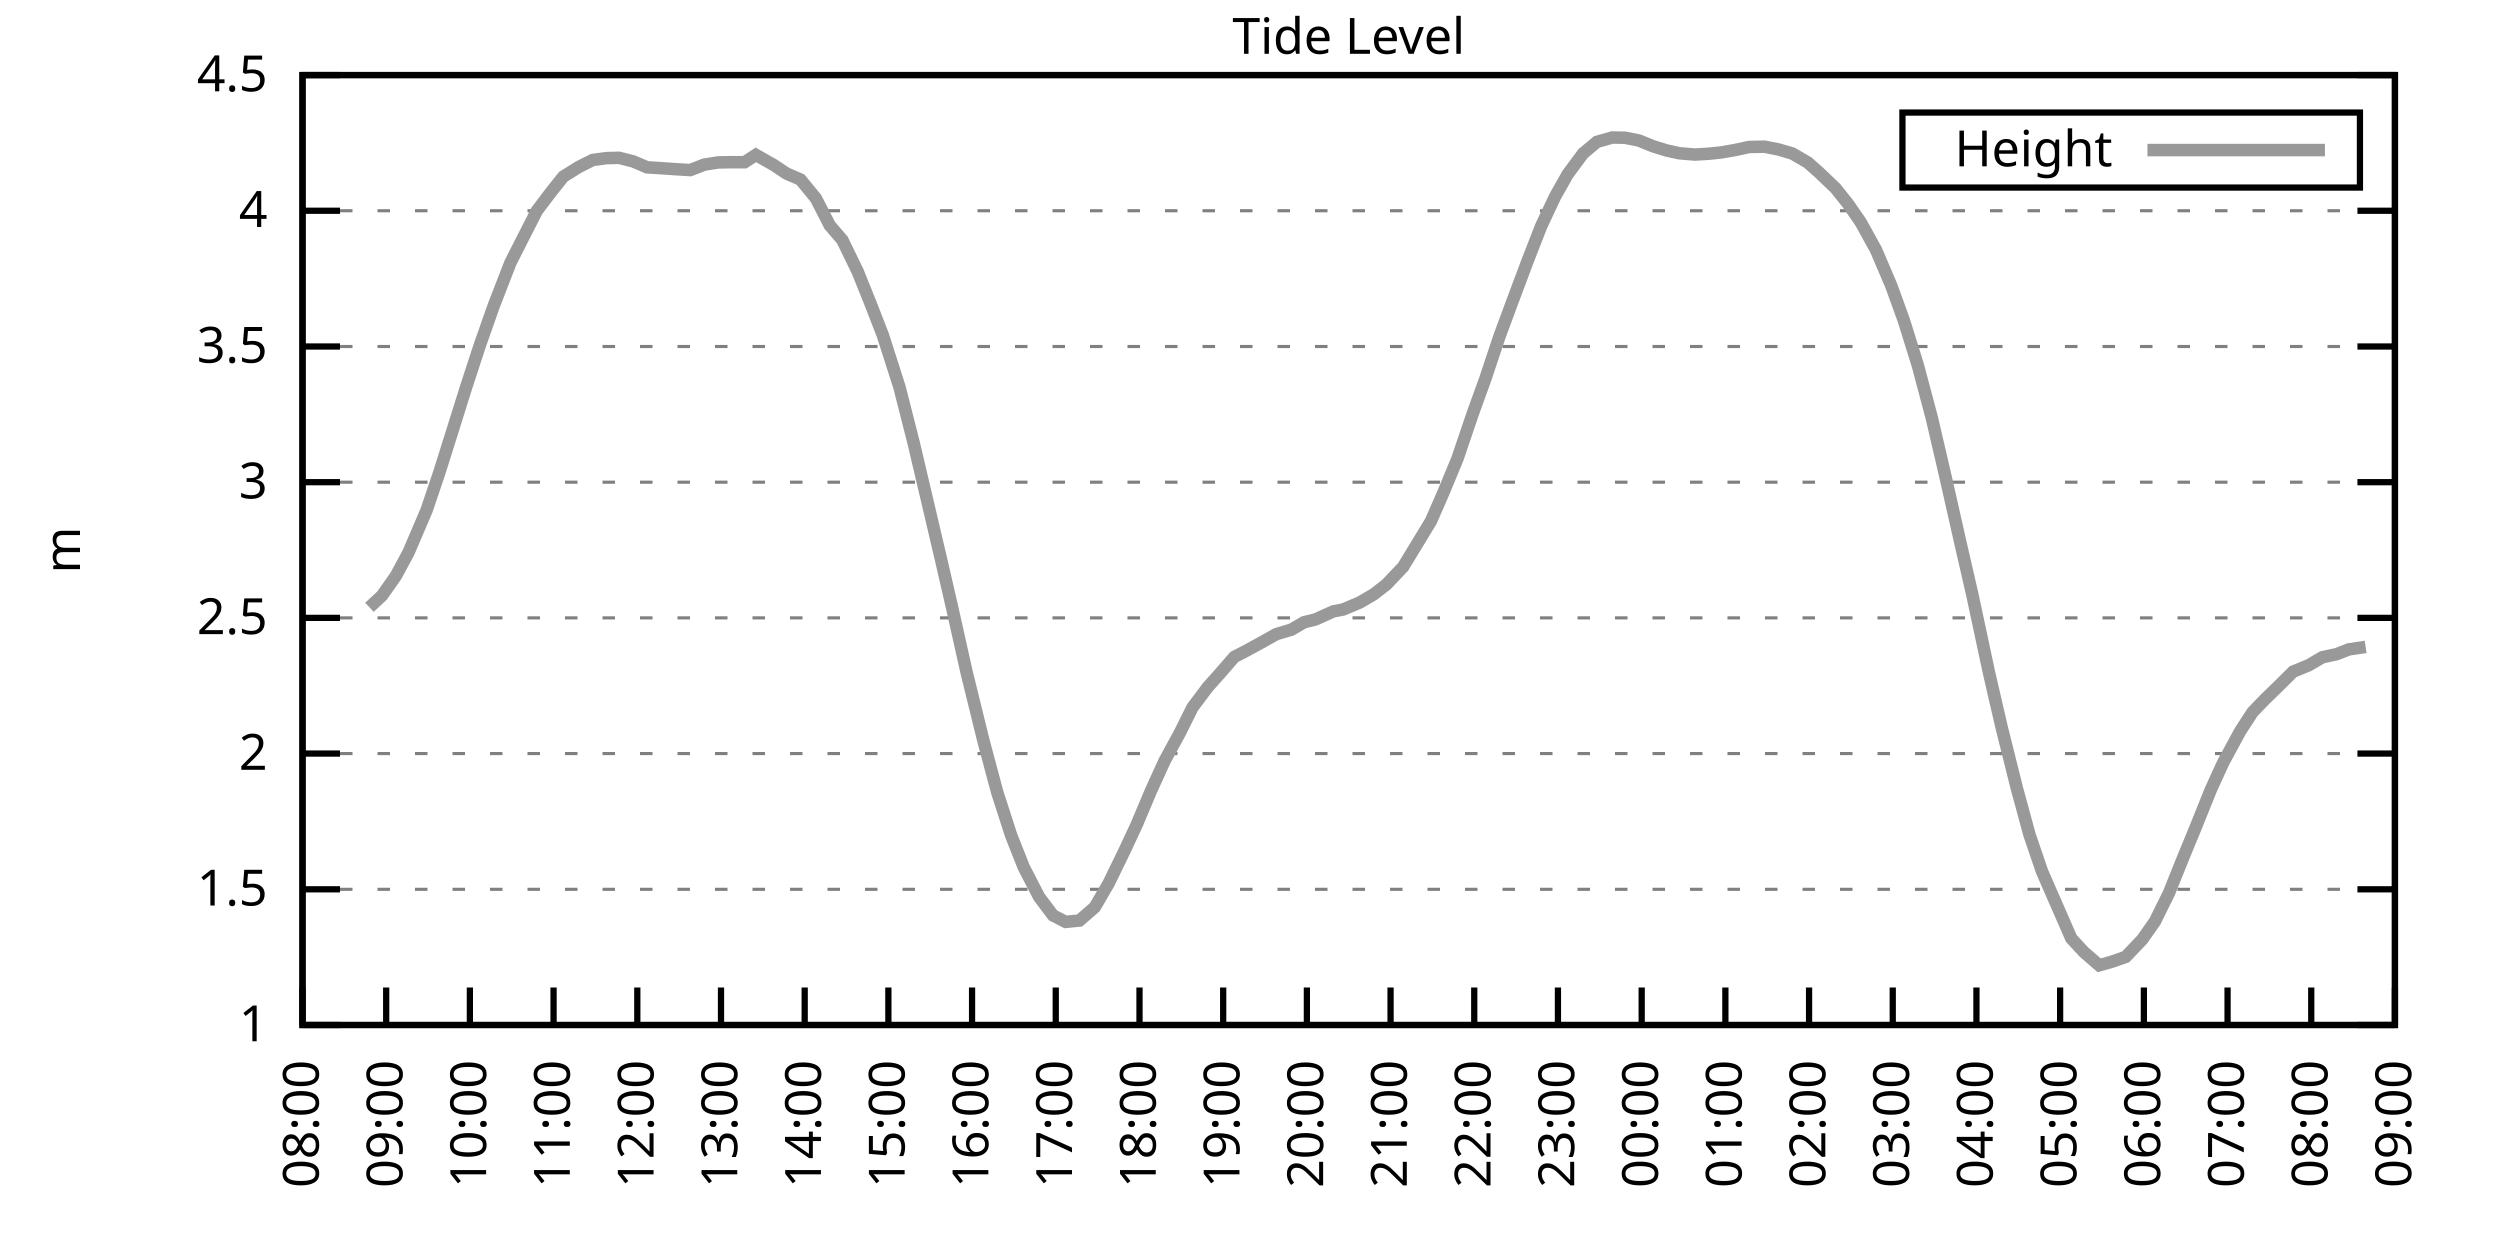
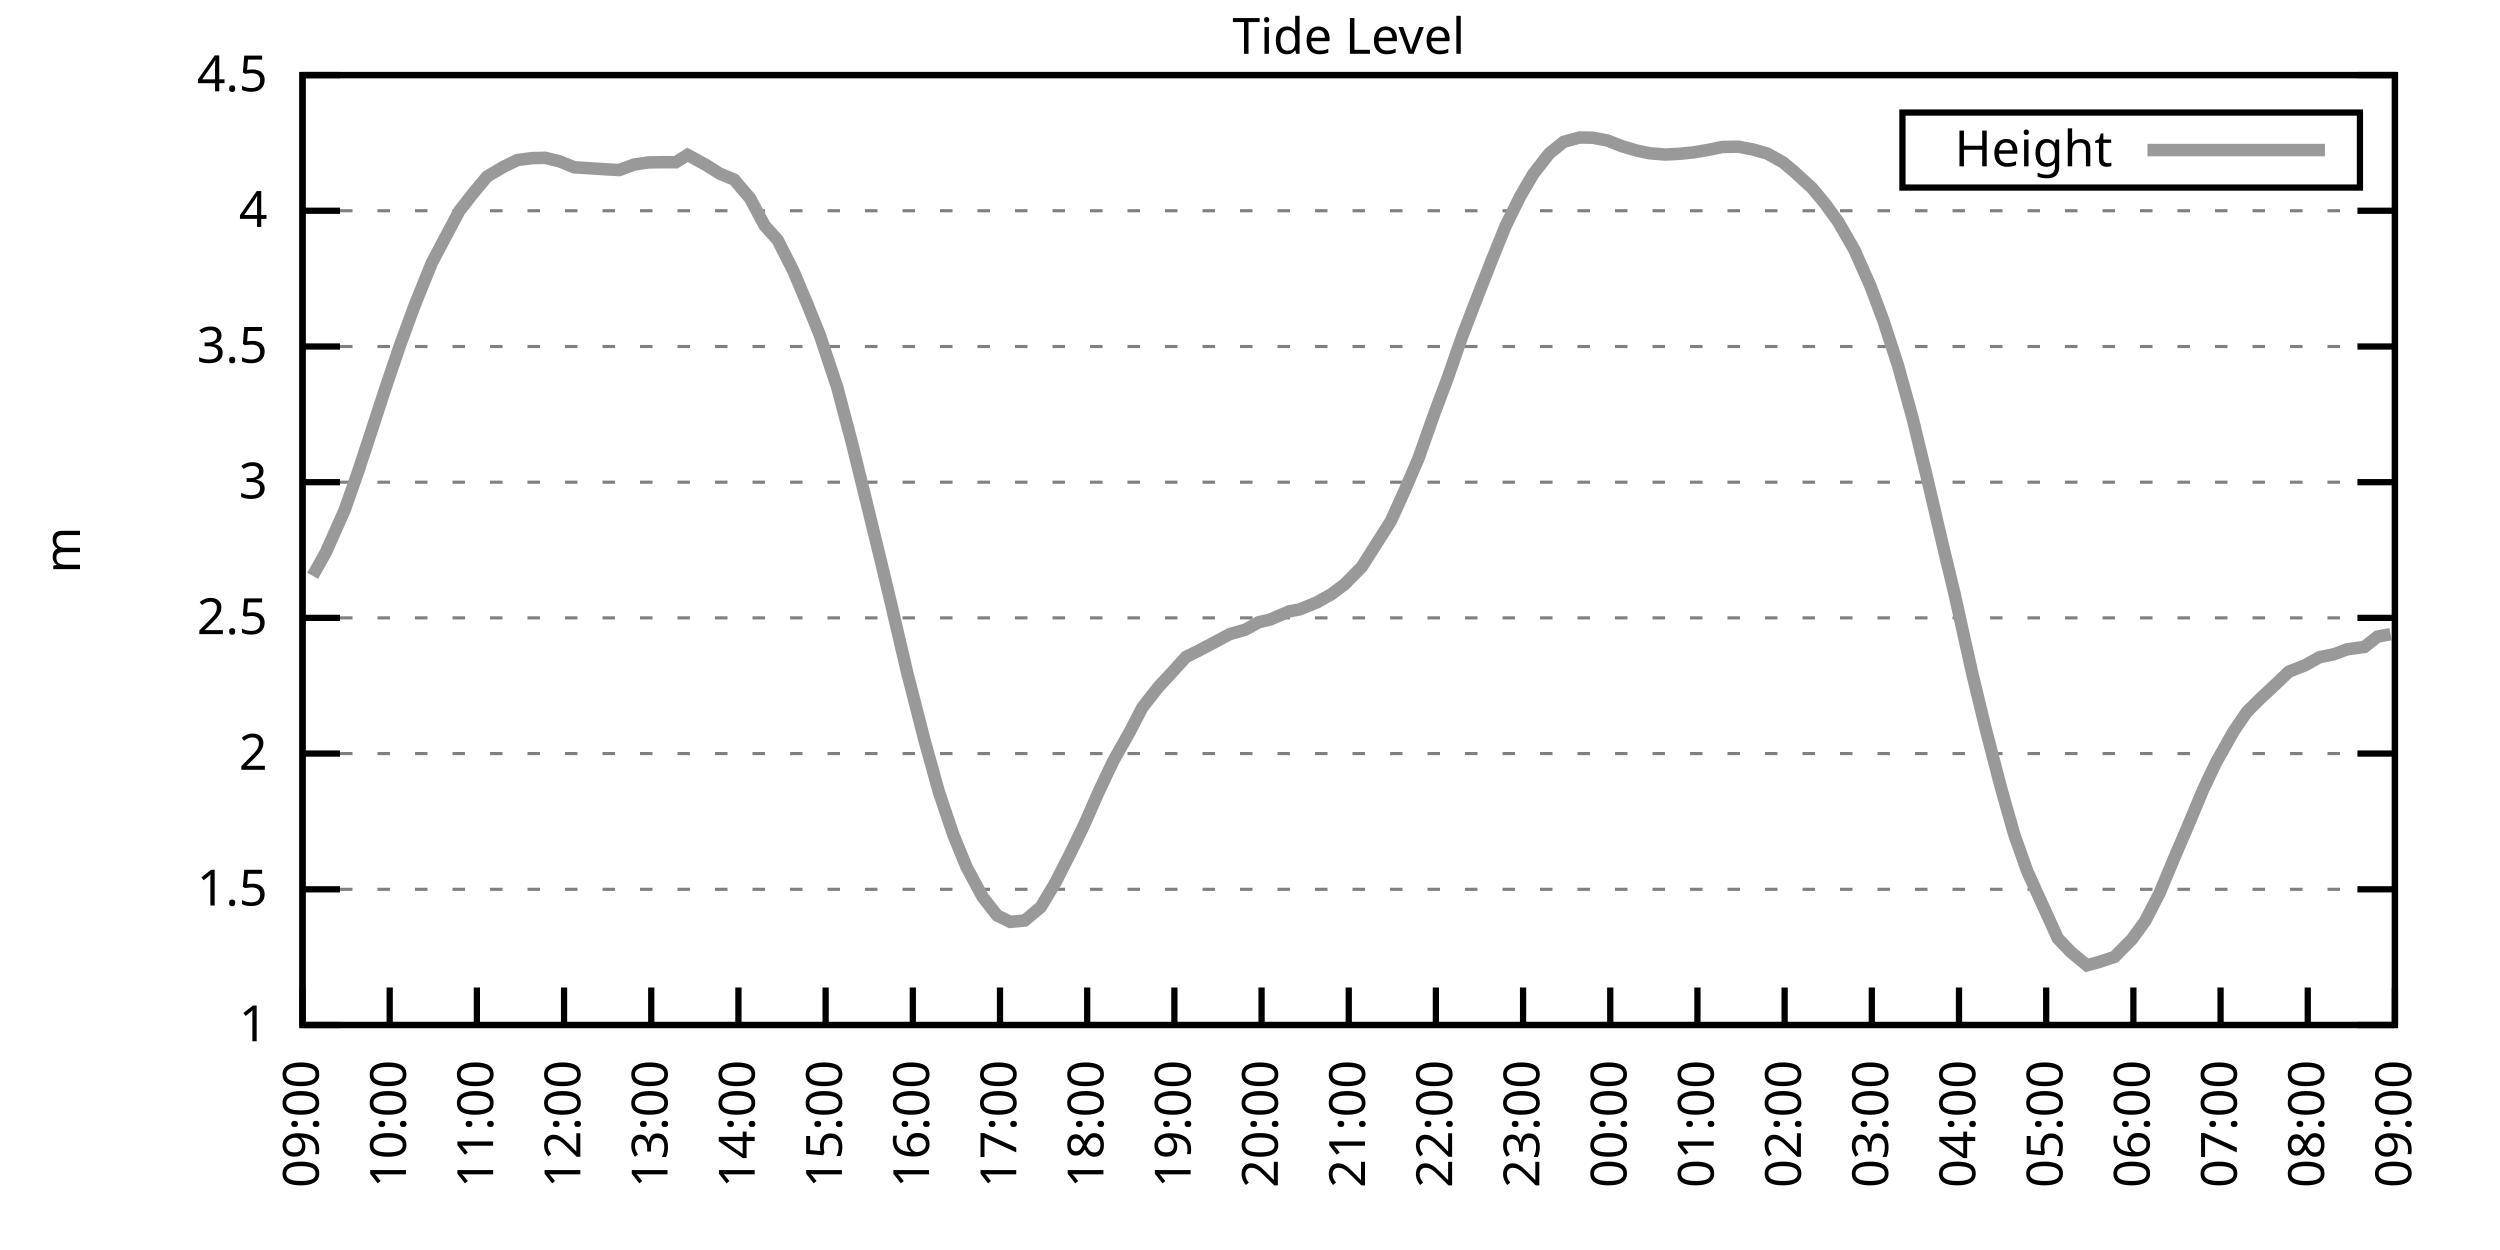
<svg xmlns="http://www.w3.org/2000/svg" xmlns:xlink="http://www.w3.org/1999/xlink" width="400" height="200" viewBox="0 0 400 200">
  <g id="gnuplot_canvas">
    <rect x="0" y="0" width="400" height="200" fill="none" />
    <defs>
      <circle id="gpDot" r="0.5" stroke-width="0.5" stroke="currentColor" />
      <path id="gpPt0" stroke-width="0.333" stroke="currentColor" d="M-1,0 h2 M0,-1 v2" />
      <path id="gpPt1" stroke-width="0.333" stroke="currentColor" d="M-1,-1 L1,1 M1,-1 L-1,1" />
      <path id="gpPt2" stroke-width="0.333" stroke="currentColor" d="M-1,0 L1,0 M0,-1 L0,1 M-1,-1 L1,1 M-1,1 L1,-1" />
      <rect id="gpPt3" stroke-width="0.333" stroke="currentColor" x="-1" y="-1" width="2" height="2" />
      <rect id="gpPt4" stroke-width="0.333" stroke="currentColor" fill="currentColor" x="-1" y="-1" width="2" height="2" />
      <circle id="gpPt5" stroke-width="0.333" stroke="currentColor" cx="0" cy="0" r="1" />
      <use xlink:href="#gpPt5" id="gpPt6" fill="currentColor" stroke="none" />
      <path id="gpPt7" stroke-width="0.333" stroke="currentColor" d="M0,-1.33 L-1.33,0.67 L1.33,0.67 z" />
      <use xlink:href="#gpPt7" id="gpPt8" fill="currentColor" stroke="none" />
      <use xlink:href="#gpPt7" id="gpPt9" stroke="currentColor" transform="rotate(180)" />
      <use xlink:href="#gpPt9" id="gpPt10" fill="currentColor" stroke="none" />
      <use xlink:href="#gpPt3" id="gpPt11" stroke="currentColor" transform="rotate(45)" />
      <use xlink:href="#gpPt11" id="gpPt12" fill="currentColor" stroke="none" />
      <path id="gpPt13" stroke-width="0.333" stroke="currentColor" d="M0,1.330 L1.265,0.411 L0.782,-1.067 L-0.782,-1.076 L-1.265,0.411 z" />
      <use xlink:href="#gpPt13" id="gpPt14" fill="currentColor" stroke="none" />
      <filter id="textbox" filterUnits="objectBoundingBox" x="0" y="0" height="1" width="1">
        <feFlood flood-color="white" flood-opacity="1" result="bgnd" />
        <feComposite in="SourceGraphic" in2="bgnd" operator="atop" />
      </filter>
      <filter id="greybox" filterUnits="objectBoundingBox" x="0" y="0" height="1" width="1">
        <feFlood flood-color="lightgrey" flood-opacity="1" result="grey" />
        <feComposite in="SourceGraphic" in2="grey" operator="atop" />
      </filter>
    </defs>
    <g fill="none" color="white" stroke="currentColor" stroke-width="1.00" stroke-linecap="butt" stroke-linejoin="miter">
</g>
    <g fill="none" color="black" stroke="currentColor" stroke-width="1.00" stroke-linecap="butt" stroke-linejoin="miter">
      <g stroke="none" shape-rendering="crispEdges">
        <polygon fill="rgb(255, 255, 255)" points="48.40,164.00 383.18,164.00 383.18,12.02 48.40,12.02 " />
      </g>
    </g>
    <g fill="none" color="black" stroke="currentColor" stroke-width="1.00" stroke-linecap="butt" stroke-linejoin="miter">
</g>
    <g fill="none" color="black" stroke="black" stroke-width="0.50" stroke-linecap="butt" stroke-linejoin="miter">
</g>
    <g fill="none" color="gray" stroke="currentColor" stroke-width="0.50" stroke-linecap="butt" stroke-linejoin="miter">
      <path stroke="gray" stroke-dasharray="2,4" class="gridline" d="M48.40,164.00 L383.19,164.00  " />
    </g>
    <g fill="none" color="gray" stroke="gray" stroke-width="1.00" stroke-linecap="butt" stroke-linejoin="miter">
</g>
    <g fill="none" color="black" stroke="currentColor" stroke-width="1.00" stroke-linecap="butt" stroke-linejoin="miter">
      <path stroke="black" d="M48.40,164.00 L54.40,164.00 M383.19,164.00 L377.19,164.00  " />
      <g transform="translate(42.80,166.60)" stroke="none" fill="black" font-family="Sans" font-size="8.00" text-anchor="end">
        <text>
          <tspan font-family="Sans"> 1</tspan>
        </text>
      </g>
    </g>
    <g fill="none" color="black" stroke="currentColor" stroke-width="1.00" stroke-linecap="butt" stroke-linejoin="miter">
</g>
    <g fill="none" color="black" stroke="black" stroke-width="0.50" stroke-linecap="butt" stroke-linejoin="miter">
</g>
    <g fill="none" color="gray" stroke="currentColor" stroke-width="0.50" stroke-linecap="butt" stroke-linejoin="miter">
      <path stroke="gray" stroke-dasharray="2,4" class="gridline" d="M48.40,142.29 L383.19,142.29  " />
    </g>
    <g fill="none" color="gray" stroke="gray" stroke-width="1.00" stroke-linecap="butt" stroke-linejoin="miter">
</g>
    <g fill="none" color="black" stroke="currentColor" stroke-width="1.00" stroke-linecap="butt" stroke-linejoin="miter">
      <path stroke="black" d="M48.40,142.29 L54.40,142.29 M383.19,142.29 L377.19,142.29  " />
      <g transform="translate(42.80,144.89)" stroke="none" fill="black" font-family="Sans" font-size="8.00" text-anchor="end">
        <text>
          <tspan font-family="Sans"> 1.5</tspan>
        </text>
      </g>
    </g>
    <g fill="none" color="black" stroke="currentColor" stroke-width="1.00" stroke-linecap="butt" stroke-linejoin="miter">
</g>
    <g fill="none" color="black" stroke="black" stroke-width="0.50" stroke-linecap="butt" stroke-linejoin="miter">
</g>
    <g fill="none" color="gray" stroke="currentColor" stroke-width="0.50" stroke-linecap="butt" stroke-linejoin="miter">
      <path stroke="gray" stroke-dasharray="2,4" class="gridline" d="M48.40,120.57 L383.19,120.57  " />
    </g>
    <g fill="none" color="gray" stroke="gray" stroke-width="1.00" stroke-linecap="butt" stroke-linejoin="miter">
</g>
    <g fill="none" color="black" stroke="currentColor" stroke-width="1.00" stroke-linecap="butt" stroke-linejoin="miter">
      <path stroke="black" d="M48.40,120.57 L54.40,120.57 M383.19,120.57 L377.19,120.57  " />
      <g transform="translate(42.80,123.17)" stroke="none" fill="black" font-family="Sans" font-size="8.00" text-anchor="end">
        <text>
          <tspan font-family="Sans"> 2</tspan>
        </text>
      </g>
    </g>
    <g fill="none" color="black" stroke="currentColor" stroke-width="1.00" stroke-linecap="butt" stroke-linejoin="miter">
</g>
    <g fill="none" color="black" stroke="black" stroke-width="0.50" stroke-linecap="butt" stroke-linejoin="miter">
</g>
    <g fill="none" color="gray" stroke="currentColor" stroke-width="0.50" stroke-linecap="butt" stroke-linejoin="miter">
      <path stroke="gray" stroke-dasharray="2,4" class="gridline" d="M48.40,98.86 L383.19,98.86  " />
    </g>
    <g fill="none" color="gray" stroke="gray" stroke-width="1.00" stroke-linecap="butt" stroke-linejoin="miter">
</g>
    <g fill="none" color="black" stroke="currentColor" stroke-width="1.00" stroke-linecap="butt" stroke-linejoin="miter">
      <path stroke="black" d="M48.40,98.86 L54.40,98.86 M383.19,98.86 L377.19,98.86  " />
      <g transform="translate(42.80,101.46)" stroke="none" fill="black" font-family="Sans" font-size="8.00" text-anchor="end">
        <text>
          <tspan font-family="Sans"> 2.5</tspan>
        </text>
      </g>
    </g>
    <g fill="none" color="black" stroke="currentColor" stroke-width="1.00" stroke-linecap="butt" stroke-linejoin="miter">
</g>
    <g fill="none" color="black" stroke="black" stroke-width="0.50" stroke-linecap="butt" stroke-linejoin="miter">
</g>
    <g fill="none" color="gray" stroke="currentColor" stroke-width="0.50" stroke-linecap="butt" stroke-linejoin="miter">
      <path stroke="gray" stroke-dasharray="2,4" class="gridline" d="M48.40,77.15 L383.19,77.15  " />
    </g>
    <g fill="none" color="gray" stroke="gray" stroke-width="1.00" stroke-linecap="butt" stroke-linejoin="miter">
</g>
    <g fill="none" color="black" stroke="currentColor" stroke-width="1.00" stroke-linecap="butt" stroke-linejoin="miter">
      <path stroke="black" d="M48.40,77.15 L54.40,77.15 M383.19,77.15 L377.19,77.15  " />
      <g transform="translate(42.80,79.75)" stroke="none" fill="black" font-family="Sans" font-size="8.00" text-anchor="end">
        <text>
          <tspan font-family="Sans"> 3</tspan>
        </text>
      </g>
    </g>
    <g fill="none" color="black" stroke="currentColor" stroke-width="1.00" stroke-linecap="butt" stroke-linejoin="miter">
</g>
    <g fill="none" color="black" stroke="black" stroke-width="0.50" stroke-linecap="butt" stroke-linejoin="miter">
</g>
    <g fill="none" color="gray" stroke="currentColor" stroke-width="0.50" stroke-linecap="butt" stroke-linejoin="miter">
      <path stroke="gray" stroke-dasharray="2,4" class="gridline" d="M48.40,55.44 L383.19,55.44  " />
    </g>
    <g fill="none" color="gray" stroke="gray" stroke-width="1.00" stroke-linecap="butt" stroke-linejoin="miter">
</g>
    <g fill="none" color="black" stroke="currentColor" stroke-width="1.00" stroke-linecap="butt" stroke-linejoin="miter">
      <path stroke="black" d="M48.40,55.44 L54.40,55.44 M383.19,55.44 L377.19,55.44  " />
      <g transform="translate(42.80,58.04)" stroke="none" fill="black" font-family="Sans" font-size="8.00" text-anchor="end">
        <text>
          <tspan font-family="Sans"> 3.5</tspan>
        </text>
      </g>
    </g>
    <g fill="none" color="black" stroke="currentColor" stroke-width="1.00" stroke-linecap="butt" stroke-linejoin="miter">
</g>
    <g fill="none" color="black" stroke="black" stroke-width="0.50" stroke-linecap="butt" stroke-linejoin="miter">
</g>
    <g fill="none" color="gray" stroke="currentColor" stroke-width="0.50" stroke-linecap="butt" stroke-linejoin="miter">
      <path stroke="gray" stroke-dasharray="2,4" class="gridline" d="M48.40,33.72 L383.19,33.72  " />
    </g>
    <g fill="none" color="gray" stroke="gray" stroke-width="1.00" stroke-linecap="butt" stroke-linejoin="miter">
</g>
    <g fill="none" color="black" stroke="currentColor" stroke-width="1.00" stroke-linecap="butt" stroke-linejoin="miter">
      <path stroke="black" d="M48.40,33.72 L54.40,33.72 M383.19,33.72 L377.19,33.72  " />
      <g transform="translate(42.80,36.32)" stroke="none" fill="black" font-family="Sans" font-size="8.00" text-anchor="end">
        <text>
          <tspan font-family="Sans"> 4</tspan>
        </text>
      </g>
    </g>
    <g fill="none" color="black" stroke="currentColor" stroke-width="1.00" stroke-linecap="butt" stroke-linejoin="miter">
</g>
    <g fill="none" color="black" stroke="black" stroke-width="0.50" stroke-linecap="butt" stroke-linejoin="miter">
</g>
    <g fill="none" color="gray" stroke="currentColor" stroke-width="0.50" stroke-linecap="butt" stroke-linejoin="miter">
      <path stroke="gray" stroke-dasharray="2,4" class="gridline" d="M48.40,12.01 L383.19,12.01  " />
    </g>
    <g fill="none" color="gray" stroke="gray" stroke-width="1.00" stroke-linecap="butt" stroke-linejoin="miter">
</g>
    <g fill="none" color="black" stroke="currentColor" stroke-width="1.00" stroke-linecap="butt" stroke-linejoin="miter">
      <path stroke="black" d="M48.40,12.01 L54.40,12.01 M383.19,12.01 L377.19,12.01  " />
      <g transform="translate(42.80,14.61)" stroke="none" fill="black" font-family="Sans" font-size="8.00" text-anchor="end">
        <text>
          <tspan font-family="Sans"> 4.5</tspan>
        </text>
      </g>
    </g>
    <g fill="none" color="black" stroke="currentColor" stroke-width="1.00" stroke-linecap="butt" stroke-linejoin="miter">
      <path stroke="black" d="M48.40,164.00 L48.40,158.00  " />
      <g transform="translate(51.00,169.60) rotate(270.00)" stroke="none" fill="black" font-family="Sans" font-size="8.00" text-anchor="end">
        <text>
-           <tspan font-family="Sans">08:00</tspan>
-         </text>
-       </g>
-     </g>
-     <g fill="none" color="black" stroke="currentColor" stroke-width="1.00" stroke-linecap="butt" stroke-linejoin="miter">
-       <path stroke="black" d="M61.79,164.00 L61.79,158.00  " />
-       <g transform="translate(64.39,169.60) rotate(270.00)" stroke="none" fill="black" font-family="Sans" font-size="8.00" text-anchor="end">
-         <text>
          <tspan font-family="Sans">09:00</tspan>
        </text>
      </g>
    </g>
    <g fill="none" color="black" stroke="currentColor" stroke-width="1.00" stroke-linecap="butt" stroke-linejoin="miter">
-       <path stroke="black" d="M75.18,164.00 L75.18,158.00  " />
-       <g transform="translate(77.78,169.60) rotate(270.00)" stroke="none" fill="black" font-family="Sans" font-size="8.00" text-anchor="end">
+       <path stroke="black" d="M62.35,164.00 L62.35,158.00  " />
+       <g transform="translate(64.95,169.60) rotate(270.00)" stroke="none" fill="black" font-family="Sans" font-size="8.00" text-anchor="end">
        <text>
          <tspan font-family="Sans">10:00</tspan>
        </text>
      </g>
    </g>
    <g fill="none" color="black" stroke="currentColor" stroke-width="1.00" stroke-linecap="butt" stroke-linejoin="miter">
-       <path stroke="black" d="M88.57,164.00 L88.57,158.00  " />
-       <g transform="translate(91.17,169.60) rotate(270.00)" stroke="none" fill="black" font-family="Sans" font-size="8.00" text-anchor="end">
+       <path stroke="black" d="M76.30,164.00 L76.30,158.00  " />
+       <g transform="translate(78.90,169.60) rotate(270.00)" stroke="none" fill="black" font-family="Sans" font-size="8.00" text-anchor="end">
        <text>
          <tspan font-family="Sans">11:00</tspan>
        </text>
      </g>
    </g>
    <g fill="none" color="black" stroke="currentColor" stroke-width="1.00" stroke-linecap="butt" stroke-linejoin="miter">
-       <path stroke="black" d="M101.97,164.00 L101.97,158.00  " />
-       <g transform="translate(104.57,169.60) rotate(270.00)" stroke="none" fill="black" font-family="Sans" font-size="8.00" text-anchor="end">
+       <path stroke="black" d="M90.25,164.00 L90.25,158.00  " />
+       <g transform="translate(92.85,169.60) rotate(270.00)" stroke="none" fill="black" font-family="Sans" font-size="8.00" text-anchor="end">
        <text>
          <tspan font-family="Sans">12:00</tspan>
        </text>
      </g>
    </g>
    <g fill="none" color="black" stroke="currentColor" stroke-width="1.00" stroke-linecap="butt" stroke-linejoin="miter">
-       <path stroke="black" d="M115.36,164.00 L115.36,158.00  " />
-       <g transform="translate(117.96,169.60) rotate(270.00)" stroke="none" fill="black" font-family="Sans" font-size="8.00" text-anchor="end">
+       <path stroke="black" d="M104.20,164.00 L104.20,158.00  " />
+       <g transform="translate(106.80,169.60) rotate(270.00)" stroke="none" fill="black" font-family="Sans" font-size="8.00" text-anchor="end">
        <text>
          <tspan font-family="Sans">13:00</tspan>
        </text>
      </g>
    </g>
    <g fill="none" color="black" stroke="currentColor" stroke-width="1.00" stroke-linecap="butt" stroke-linejoin="miter">
-       <path stroke="black" d="M128.75,164.00 L128.75,158.00  " />
-       <g transform="translate(131.35,169.60) rotate(270.00)" stroke="none" fill="black" font-family="Sans" font-size="8.00" text-anchor="end">
+       <path stroke="black" d="M118.15,164.00 L118.15,158.00  " />
+       <g transform="translate(120.75,169.60) rotate(270.00)" stroke="none" fill="black" font-family="Sans" font-size="8.00" text-anchor="end">
        <text>
          <tspan font-family="Sans">14:00</tspan>
        </text>
      </g>
    </g>
    <g fill="none" color="black" stroke="currentColor" stroke-width="1.00" stroke-linecap="butt" stroke-linejoin="miter">
-       <path stroke="black" d="M142.14,164.00 L142.14,158.00  " />
-       <g transform="translate(144.74,169.60) rotate(270.00)" stroke="none" fill="black" font-family="Sans" font-size="8.00" text-anchor="end">
+       <path stroke="black" d="M132.10,164.00 L132.10,158.00  " />
+       <g transform="translate(134.70,169.60) rotate(270.00)" stroke="none" fill="black" font-family="Sans" font-size="8.00" text-anchor="end">
        <text>
          <tspan font-family="Sans">15:00</tspan>
        </text>
      </g>
    </g>
    <g fill="none" color="black" stroke="currentColor" stroke-width="1.00" stroke-linecap="butt" stroke-linejoin="miter">
-       <path stroke="black" d="M155.53,164.00 L155.53,158.00  " />
-       <g transform="translate(158.13,169.60) rotate(270.00)" stroke="none" fill="black" font-family="Sans" font-size="8.00" text-anchor="end">
+       <path stroke="black" d="M146.05,164.00 L146.05,158.00  " />
+       <g transform="translate(148.65,169.60) rotate(270.00)" stroke="none" fill="black" font-family="Sans" font-size="8.00" text-anchor="end">
        <text>
          <tspan font-family="Sans">16:00</tspan>
        </text>
      </g>
    </g>
    <g fill="none" color="black" stroke="currentColor" stroke-width="1.00" stroke-linecap="butt" stroke-linejoin="miter">
-       <path stroke="black" d="M168.92,164.00 L168.92,158.00  " />
-       <g transform="translate(171.52,169.60) rotate(270.00)" stroke="none" fill="black" font-family="Sans" font-size="8.00" text-anchor="end">
+       <path stroke="black" d="M160.00,164.00 L160.00,158.00  " />
+       <g transform="translate(162.60,169.60) rotate(270.00)" stroke="none" fill="black" font-family="Sans" font-size="8.00" text-anchor="end">
        <text>
          <tspan font-family="Sans">17:00</tspan>
        </text>
      </g>
    </g>
    <g fill="none" color="black" stroke="currentColor" stroke-width="1.00" stroke-linecap="butt" stroke-linejoin="miter">
-       <path stroke="black" d="M182.32,164.00 L182.32,158.00  " />
-       <g transform="translate(184.92,169.60) rotate(270.00)" stroke="none" fill="black" font-family="Sans" font-size="8.00" text-anchor="end">
+       <path stroke="black" d="M173.95,164.00 L173.95,158.00  " />
+       <g transform="translate(176.55,169.60) rotate(270.00)" stroke="none" fill="black" font-family="Sans" font-size="8.00" text-anchor="end">
        <text>
          <tspan font-family="Sans">18:00</tspan>
        </text>
      </g>
    </g>
    <g fill="none" color="black" stroke="currentColor" stroke-width="1.00" stroke-linecap="butt" stroke-linejoin="miter">
-       <path stroke="black" d="M195.71,164.00 L195.71,158.00  " />
-       <g transform="translate(198.31,169.60) rotate(270.00)" stroke="none" fill="black" font-family="Sans" font-size="8.00" text-anchor="end">
+       <path stroke="black" d="M187.90,164.00 L187.90,158.00  " />
+       <g transform="translate(190.50,169.60) rotate(270.00)" stroke="none" fill="black" font-family="Sans" font-size="8.00" text-anchor="end">
        <text>
          <tspan font-family="Sans">19:00</tspan>
        </text>
      </g>
    </g>
    <g fill="none" color="black" stroke="currentColor" stroke-width="1.00" stroke-linecap="butt" stroke-linejoin="miter">
-       <path stroke="black" d="M209.10,164.00 L209.10,158.00  " />
-       <g transform="translate(211.70,169.60) rotate(270.00)" stroke="none" fill="black" font-family="Sans" font-size="8.00" text-anchor="end">
+       <path stroke="black" d="M201.85,164.00 L201.85,158.00  " />
+       <g transform="translate(204.45,169.60) rotate(270.00)" stroke="none" fill="black" font-family="Sans" font-size="8.00" text-anchor="end">
        <text>
          <tspan font-family="Sans">20:00</tspan>
        </text>
      </g>
    </g>
    <g fill="none" color="black" stroke="currentColor" stroke-width="1.00" stroke-linecap="butt" stroke-linejoin="miter">
-       <path stroke="black" d="M222.49,164.00 L222.49,158.00  " />
-       <g transform="translate(225.09,169.60) rotate(270.00)" stroke="none" fill="black" font-family="Sans" font-size="8.00" text-anchor="end">
+       <path stroke="black" d="M215.80,164.00 L215.80,158.00  " />
+       <g transform="translate(218.40,169.60) rotate(270.00)" stroke="none" fill="black" font-family="Sans" font-size="8.00" text-anchor="end">
        <text>
          <tspan font-family="Sans">21:00</tspan>
        </text>
      </g>
    </g>
    <g fill="none" color="black" stroke="currentColor" stroke-width="1.00" stroke-linecap="butt" stroke-linejoin="miter">
-       <path stroke="black" d="M235.88,164.00 L235.88,158.00  " />
-       <g transform="translate(238.48,169.60) rotate(270.00)" stroke="none" fill="black" font-family="Sans" font-size="8.00" text-anchor="end">
+       <path stroke="black" d="M229.74,164.00 L229.74,158.00  " />
+       <g transform="translate(232.34,169.60) rotate(270.00)" stroke="none" fill="black" font-family="Sans" font-size="8.00" text-anchor="end">
        <text>
          <tspan font-family="Sans">22:00</tspan>
        </text>
      </g>
    </g>
    <g fill="none" color="black" stroke="currentColor" stroke-width="1.00" stroke-linecap="butt" stroke-linejoin="miter">
-       <path stroke="black" d="M249.27,164.00 L249.27,158.00  " />
-       <g transform="translate(251.87,169.60) rotate(270.00)" stroke="none" fill="black" font-family="Sans" font-size="8.00" text-anchor="end">
+       <path stroke="black" d="M243.69,164.00 L243.69,158.00  " />
+       <g transform="translate(246.29,169.60) rotate(270.00)" stroke="none" fill="black" font-family="Sans" font-size="8.00" text-anchor="end">
        <text>
          <tspan font-family="Sans">23:00</tspan>
        </text>
      </g>
    </g>
    <g fill="none" color="black" stroke="currentColor" stroke-width="1.00" stroke-linecap="butt" stroke-linejoin="miter">
-       <path stroke="black" d="M262.67,164.00 L262.67,158.00  " />
-       <g transform="translate(265.27,169.60) rotate(270.00)" stroke="none" fill="black" font-family="Sans" font-size="8.00" text-anchor="end">
+       <path stroke="black" d="M257.64,164.00 L257.64,158.00  " />
+       <g transform="translate(260.24,169.60) rotate(270.00)" stroke="none" fill="black" font-family="Sans" font-size="8.00" text-anchor="end">
        <text>
          <tspan font-family="Sans">00:00</tspan>
        </text>
      </g>
    </g>
    <g fill="none" color="black" stroke="currentColor" stroke-width="1.00" stroke-linecap="butt" stroke-linejoin="miter">
-       <path stroke="black" d="M276.06,164.00 L276.06,158.00  " />
-       <g transform="translate(278.66,169.60) rotate(270.00)" stroke="none" fill="black" font-family="Sans" font-size="8.00" text-anchor="end">
+       <path stroke="black" d="M271.59,164.00 L271.59,158.00  " />
+       <g transform="translate(274.19,169.60) rotate(270.00)" stroke="none" fill="black" font-family="Sans" font-size="8.00" text-anchor="end">
        <text>
          <tspan font-family="Sans">01:00</tspan>
        </text>
      </g>
    </g>
    <g fill="none" color="black" stroke="currentColor" stroke-width="1.00" stroke-linecap="butt" stroke-linejoin="miter">
-       <path stroke="black" d="M289.45,164.00 L289.45,158.00  " />
-       <g transform="translate(292.05,169.60) rotate(270.00)" stroke="none" fill="black" font-family="Sans" font-size="8.00" text-anchor="end">
+       <path stroke="black" d="M285.54,164.00 L285.54,158.00  " />
+       <g transform="translate(288.14,169.60) rotate(270.00)" stroke="none" fill="black" font-family="Sans" font-size="8.00" text-anchor="end">
        <text>
          <tspan font-family="Sans">02:00</tspan>
        </text>
      </g>
    </g>
    <g fill="none" color="black" stroke="currentColor" stroke-width="1.00" stroke-linecap="butt" stroke-linejoin="miter">
-       <path stroke="black" d="M302.84,164.00 L302.84,158.00  " />
-       <g transform="translate(305.44,169.60) rotate(270.00)" stroke="none" fill="black" font-family="Sans" font-size="8.00" text-anchor="end">
+       <path stroke="black" d="M299.49,164.00 L299.49,158.00  " />
+       <g transform="translate(302.09,169.60) rotate(270.00)" stroke="none" fill="black" font-family="Sans" font-size="8.00" text-anchor="end">
        <text>
          <tspan font-family="Sans">03:00</tspan>
        </text>
      </g>
    </g>
    <g fill="none" color="black" stroke="currentColor" stroke-width="1.00" stroke-linecap="butt" stroke-linejoin="miter">
-       <path stroke="black" d="M316.23,164.00 L316.23,158.00  " />
-       <g transform="translate(318.83,169.60) rotate(270.00)" stroke="none" fill="black" font-family="Sans" font-size="8.00" text-anchor="end">
+       <path stroke="black" d="M313.44,164.00 L313.44,158.00  " />
+       <g transform="translate(316.04,169.60) rotate(270.00)" stroke="none" fill="black" font-family="Sans" font-size="8.00" text-anchor="end">
        <text>
          <tspan font-family="Sans">04:00</tspan>
        </text>
      </g>
    </g>
    <g fill="none" color="black" stroke="currentColor" stroke-width="1.00" stroke-linecap="butt" stroke-linejoin="miter">
-       <path stroke="black" d="M329.62,164.00 L329.62,158.00  " />
-       <g transform="translate(332.22,169.60) rotate(270.00)" stroke="none" fill="black" font-family="Sans" font-size="8.00" text-anchor="end">
+       <path stroke="black" d="M327.39,164.00 L327.39,158.00  " />
+       <g transform="translate(329.99,169.60) rotate(270.00)" stroke="none" fill="black" font-family="Sans" font-size="8.00" text-anchor="end">
        <text>
          <tspan font-family="Sans">05:00</tspan>
        </text>
      </g>
    </g>
    <g fill="none" color="black" stroke="currentColor" stroke-width="1.00" stroke-linecap="butt" stroke-linejoin="miter">
-       <path stroke="black" d="M343.02,164.00 L343.02,158.00  " />
-       <g transform="translate(345.62,169.60) rotate(270.00)" stroke="none" fill="black" font-family="Sans" font-size="8.00" text-anchor="end">
+       <path stroke="black" d="M341.34,164.00 L341.34,158.00  " />
+       <g transform="translate(343.94,169.60) rotate(270.00)" stroke="none" fill="black" font-family="Sans" font-size="8.00" text-anchor="end">
        <text>
          <tspan font-family="Sans">06:00</tspan>
        </text>
      </g>
    </g>
    <g fill="none" color="black" stroke="currentColor" stroke-width="1.00" stroke-linecap="butt" stroke-linejoin="miter">
-       <path stroke="black" d="M356.41,164.00 L356.41,158.00  " />
-       <g transform="translate(359.01,169.60) rotate(270.00)" stroke="none" fill="black" font-family="Sans" font-size="8.00" text-anchor="end">
+       <path stroke="black" d="M355.29,164.00 L355.29,158.00  " />
+       <g transform="translate(357.89,169.60) rotate(270.00)" stroke="none" fill="black" font-family="Sans" font-size="8.00" text-anchor="end">
        <text>
          <tspan font-family="Sans">07:00</tspan>
        </text>
      </g>
    </g>
    <g fill="none" color="black" stroke="currentColor" stroke-width="1.00" stroke-linecap="butt" stroke-linejoin="miter">
-       <path stroke="black" d="M369.80,164.00 L369.80,158.00  " />
-       <g transform="translate(372.40,169.60) rotate(270.00)" stroke="none" fill="black" font-family="Sans" font-size="8.00" text-anchor="end">
+       <path stroke="black" d="M369.24,164.00 L369.24,158.00  " />
+       <g transform="translate(371.84,169.60) rotate(270.00)" stroke="none" fill="black" font-family="Sans" font-size="8.00" text-anchor="end">
        <text>
          <tspan font-family="Sans">08:00</tspan>
        </text>
      </g>
    </g>
    <g fill="none" color="black" stroke="currentColor" stroke-width="1.00" stroke-linecap="butt" stroke-linejoin="miter">
      <path stroke="black" d="M383.19,164.00 L383.19,158.00  " />
      <g transform="translate(385.79,169.60) rotate(270.00)" stroke="none" fill="black" font-family="Sans" font-size="8.00" text-anchor="end">
        <text>
          <tspan font-family="Sans">09:00</tspan>
        </text>
      </g>
    </g>
    <g fill="none" color="black" stroke="currentColor" stroke-width="1.00" stroke-linecap="butt" stroke-linejoin="miter">
</g>
    <g fill="none" color="black" stroke="currentColor" stroke-width="1.00" stroke-linecap="butt" stroke-linejoin="miter">
      <path stroke="black" d="M48.40,12.01 L48.40,164.00 L383.19,164.00 L383.19,12.01 L48.40,12.01 Z  " />
    </g>
    <g fill="none" color="black" stroke="currentColor" stroke-width="1.00" stroke-linecap="butt" stroke-linejoin="miter">
</g>
    <g fill="none" color="black" stroke="currentColor" stroke-width="1.00" stroke-linecap="butt" stroke-linejoin="miter">
      <path stroke="black" d="M304.39,30.01 L304.39,18.01 L377.59,18.01 L377.59,30.01 L304.39,30.01 Z  " />
    </g>
    <g id="Tide_level_plot_1">
      <g fill="none" color="white" stroke="black" stroke-width="2.00" stroke-linecap="butt" stroke-linejoin="miter">
</g>
      <g fill="none" color="black" stroke="currentColor" stroke-width="2.00" stroke-linecap="butt" stroke-linejoin="miter">
        <g transform="translate(337.99,26.61)" stroke="none" fill="black" font-family="Sans" font-size="8.00" text-anchor="end">
          <text>
            <tspan font-family="Sans">Height</tspan>
          </text>
        </g>
      </g>
      <g fill="none" color="black" stroke="currentColor" stroke-width="2.00" stroke-linecap="butt" stroke-linejoin="miter">
-         <path stroke="rgb(153, 153, 153)" d="M343.59,24.01 L371.99,24.01 M59.11,97.17 L61.12,95.30 L63.35,92.13 L65.36,88.40 L68.26,81.62 L70.27,75.67   L72.28,69.29 L74.51,62.17 L76.75,55.31 L78.98,48.97 L81.66,42.06 L83.66,38.11 L85.90,33.72 L88.13,30.77   L90.14,28.25 L92.59,26.73 L94.82,25.60 L97.06,25.30 L99.06,25.25 L101.30,25.82 L103.53,26.77 L105.76,26.91   L108.22,27.08 L110.45,27.21 L112.68,26.34 L114.91,25.99 L116.92,25.95 L119.15,25.95 L120.94,24.78 L123.84,26.43   L125.85,27.77 L128.08,28.73 L130.54,31.73 L132.77,36.07 L134.78,38.41 L137.23,43.45 L139.24,48.44 L141.25,53.61   L143.93,61.99 L146.16,70.76 L148.39,80.23 L150.62,89.74 L152.41,97.52 L154.64,107.50 L157.32,118.40 L159.55,126.74   L161.78,133.65 L163.79,138.73 L166.25,143.50 L168.48,146.46 L170.49,147.50 L172.72,147.28 L175.17,145.15 L177.41,141.29   L179.86,136.25 L181.87,131.95 L184.10,126.65 L186.33,121.75 L188.79,117.23 L190.80,113.19 L193.25,109.93 L195.26,107.68   L197.49,105.11 L199.50,104.07 L202.18,102.60 L204.19,101.47 L206.64,100.73 L208.65,99.56 L210.44,99.12 L213.34,97.82   L214.90,97.52 L217.58,96.39 L219.81,95.08 L221.82,93.52 L224.50,90.70 L226.51,87.40 L228.96,83.36 L230.97,78.76   L233.20,73.37 L235.66,66.12 L237.67,60.56 L239.90,53.87 L241.91,48.44 L244.36,41.89 L246.60,36.15 L248.83,31.42   L250.84,27.86 L253.29,24.56 L255.52,22.69 L257.98,22.00 L259.99,22.04 L262.22,22.48 L264.45,23.39 L266.68,24.08   L268.69,24.52 L271.15,24.73 L273.38,24.60 L275.39,24.39 L277.62,24.00 L279.85,23.52 L282.31,23.47 L284.54,23.91   L286.77,24.56 L289.23,25.99 L291.01,27.56 L293.69,30.12 L295.70,32.64 L297.71,35.55 L300.16,39.98 L302.62,45.75   L304.63,51.31 L306.86,58.48 L309.09,66.86 L311.32,76.45 L313.78,87.35 L315.56,95.08 L318.24,107.63 L320.25,116.32   L322.70,126.13 L324.71,133.52 L326.72,139.42 L331.41,150.15 L333.42,152.32 L335.87,154.45 L337.88,153.88 L340.11,153.10   L342.79,150.28 L344.80,147.41 L347.03,142.90 L349.26,137.34 L351.27,132.47 L353.73,126.35 L355.74,121.96 L358.42,117.01   L360.42,113.93 L362.43,111.85 L364.89,109.46 L366.90,107.46 L369.35,106.46 L371.58,105.16 L373.82,104.68 L375.82,103.90   L378.50,103.51  " />
+         <path stroke="rgb(153, 153, 153)" d="M343.59,24.01 L371.99,24.01 M50.03,92.13 L52.12,88.40 L55.14,81.62 L57.23,75.67 L59.33,69.29 L61.65,62.17   L63.98,55.31 L66.30,48.97 L69.09,42.06 L71.18,38.11 L73.51,33.72 L75.83,30.77 L77.93,28.25 L80.48,26.73   L82.81,25.60 L85.13,25.30 L87.23,25.25 L89.55,25.82 L91.88,26.77 L94.20,26.91 L96.76,27.08 L99.08,27.21   L101.41,26.34 L103.73,25.99 L105.83,25.95 L108.15,25.95 L110.01,24.78 L113.03,26.43 L115.13,27.77 L117.45,28.73   L120.01,31.73 L122.33,36.07 L124.43,38.41 L126.98,43.45 L129.08,48.44 L131.17,53.61 L133.96,61.99 L136.28,70.76   L138.61,80.23 L140.93,89.74 L142.79,97.52 L145.12,107.50 L147.91,118.40 L150.23,126.74 L152.56,133.65 L154.65,138.73   L157.21,143.50 L159.53,146.46 L161.62,147.50 L163.95,147.28 L166.51,145.15 L168.83,141.29 L171.39,136.25 L173.48,131.95   L175.81,126.65 L178.13,121.75 L180.69,117.23 L182.78,113.19 L185.34,109.93 L187.43,107.68 L189.76,105.11 L191.85,104.07   L194.64,102.60 L196.73,101.47 L199.29,100.73 L201.38,99.56 L203.24,99.12 L206.26,97.82 L207.89,97.52 L210.68,96.39   L213.01,95.08 L215.10,93.52 L217.89,90.70 L219.98,87.40 L222.54,83.36 L224.63,78.76 L226.95,73.37 L229.51,66.12   L231.60,60.56 L233.93,53.87 L236.02,48.44 L238.58,41.89 L240.90,36.15 L243.23,31.42 L245.32,27.86 L247.88,24.56   L250.20,22.69 L252.76,22.00 L254.85,22.04 L257.18,22.48 L259.50,23.39 L261.83,24.08 L263.92,24.52 L266.48,24.73   L268.80,24.60 L270.90,24.39 L273.22,24.00 L275.55,23.52 L278.10,23.47 L280.43,23.91 L282.75,24.56 L285.31,25.99   L287.17,27.56 L289.96,30.12 L292.05,32.64 L294.15,35.55 L296.70,39.98 L299.26,45.75 L301.35,51.31 L303.68,58.48   L306.00,66.86 L308.33,76.45 L310.88,87.35 L312.74,95.08 L315.53,107.63 L317.63,116.32 L320.18,126.13 L322.28,133.52   L324.37,139.42 L329.25,150.15 L331.34,152.32 L333.90,154.45 L335.99,153.88 L338.32,153.10 L341.11,150.28 L343.20,147.41   L345.53,142.90 L347.85,137.34 L349.94,132.47 L352.50,126.35 L354.59,121.96 L357.38,117.01 L359.48,113.93 L361.57,111.85   L364.13,109.46 L366.22,107.46 L368.78,106.46 L371.10,105.16 L373.43,104.68 L375.52,103.90 L378.31,103.51 L380.40,101.86   L382.49,101.47  " />
      </g>
    </g>
    <g fill="none" color="black" stroke="currentColor" stroke-width="2.00" stroke-linecap="butt" stroke-linejoin="miter">
</g>
    <g fill="none" color="black" stroke="black" stroke-width="1.00" stroke-linecap="butt" stroke-linejoin="miter">
</g>
    <g fill="none" color="black" stroke="currentColor" stroke-width="1.00" stroke-linecap="butt" stroke-linejoin="miter">
      <path stroke="black" d="M48.40,12.01 L48.40,164.00 L383.19,164.00 L383.19,12.01 L48.40,12.01 Z  " />
      <g transform="translate(12.80,88.01) rotate(270.00)" stroke="none" fill="black" font-family="Sans" font-size="8.00" text-anchor="middle">
        <text>
          <tspan font-family="Sans">m</tspan>
        </text>
      </g>
    </g>
    <g fill="none" color="black" stroke="currentColor" stroke-width="1.00" stroke-linecap="butt" stroke-linejoin="miter">
</g>
    <g fill="none" color="black" stroke="currentColor" stroke-width="1.00" stroke-linecap="butt" stroke-linejoin="miter">
      <g transform="translate(215.79,8.61)" stroke="none" fill="black" font-family="Sans" font-size="8.00" text-anchor="middle">
        <text>
          <tspan font-family="Sans">Tide Level</tspan>
        </text>
      </g>
    </g>
    <g fill="none" color="black" stroke="currentColor" stroke-width="1.00" stroke-linecap="butt" stroke-linejoin="miter">
</g>
  </g>
</svg>
